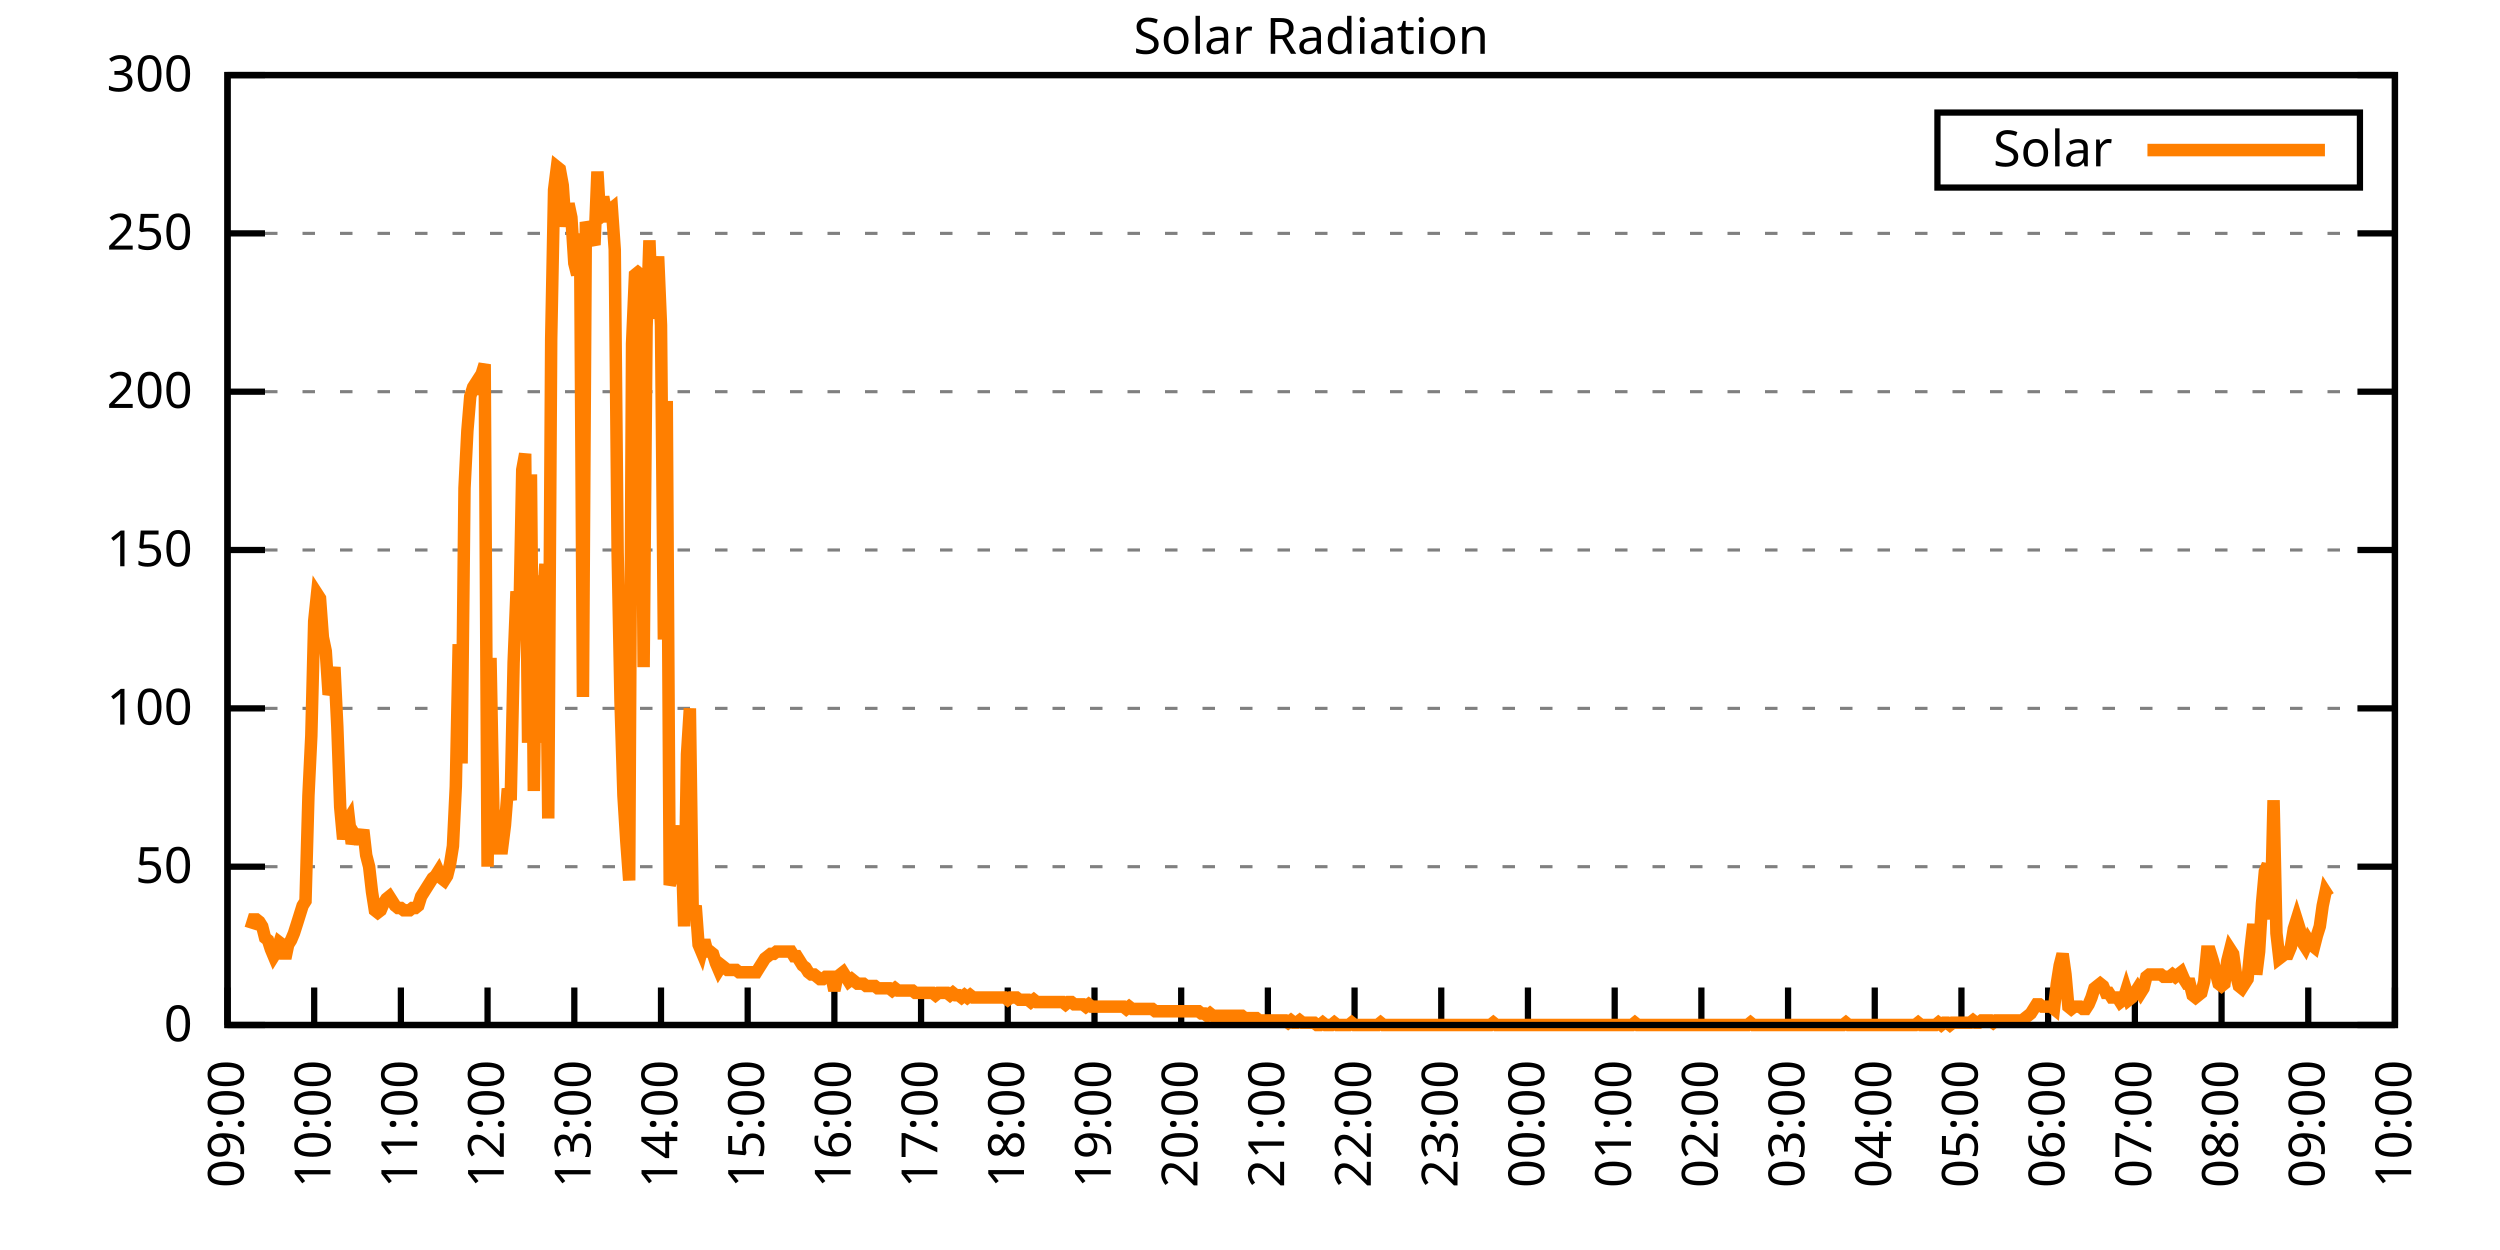
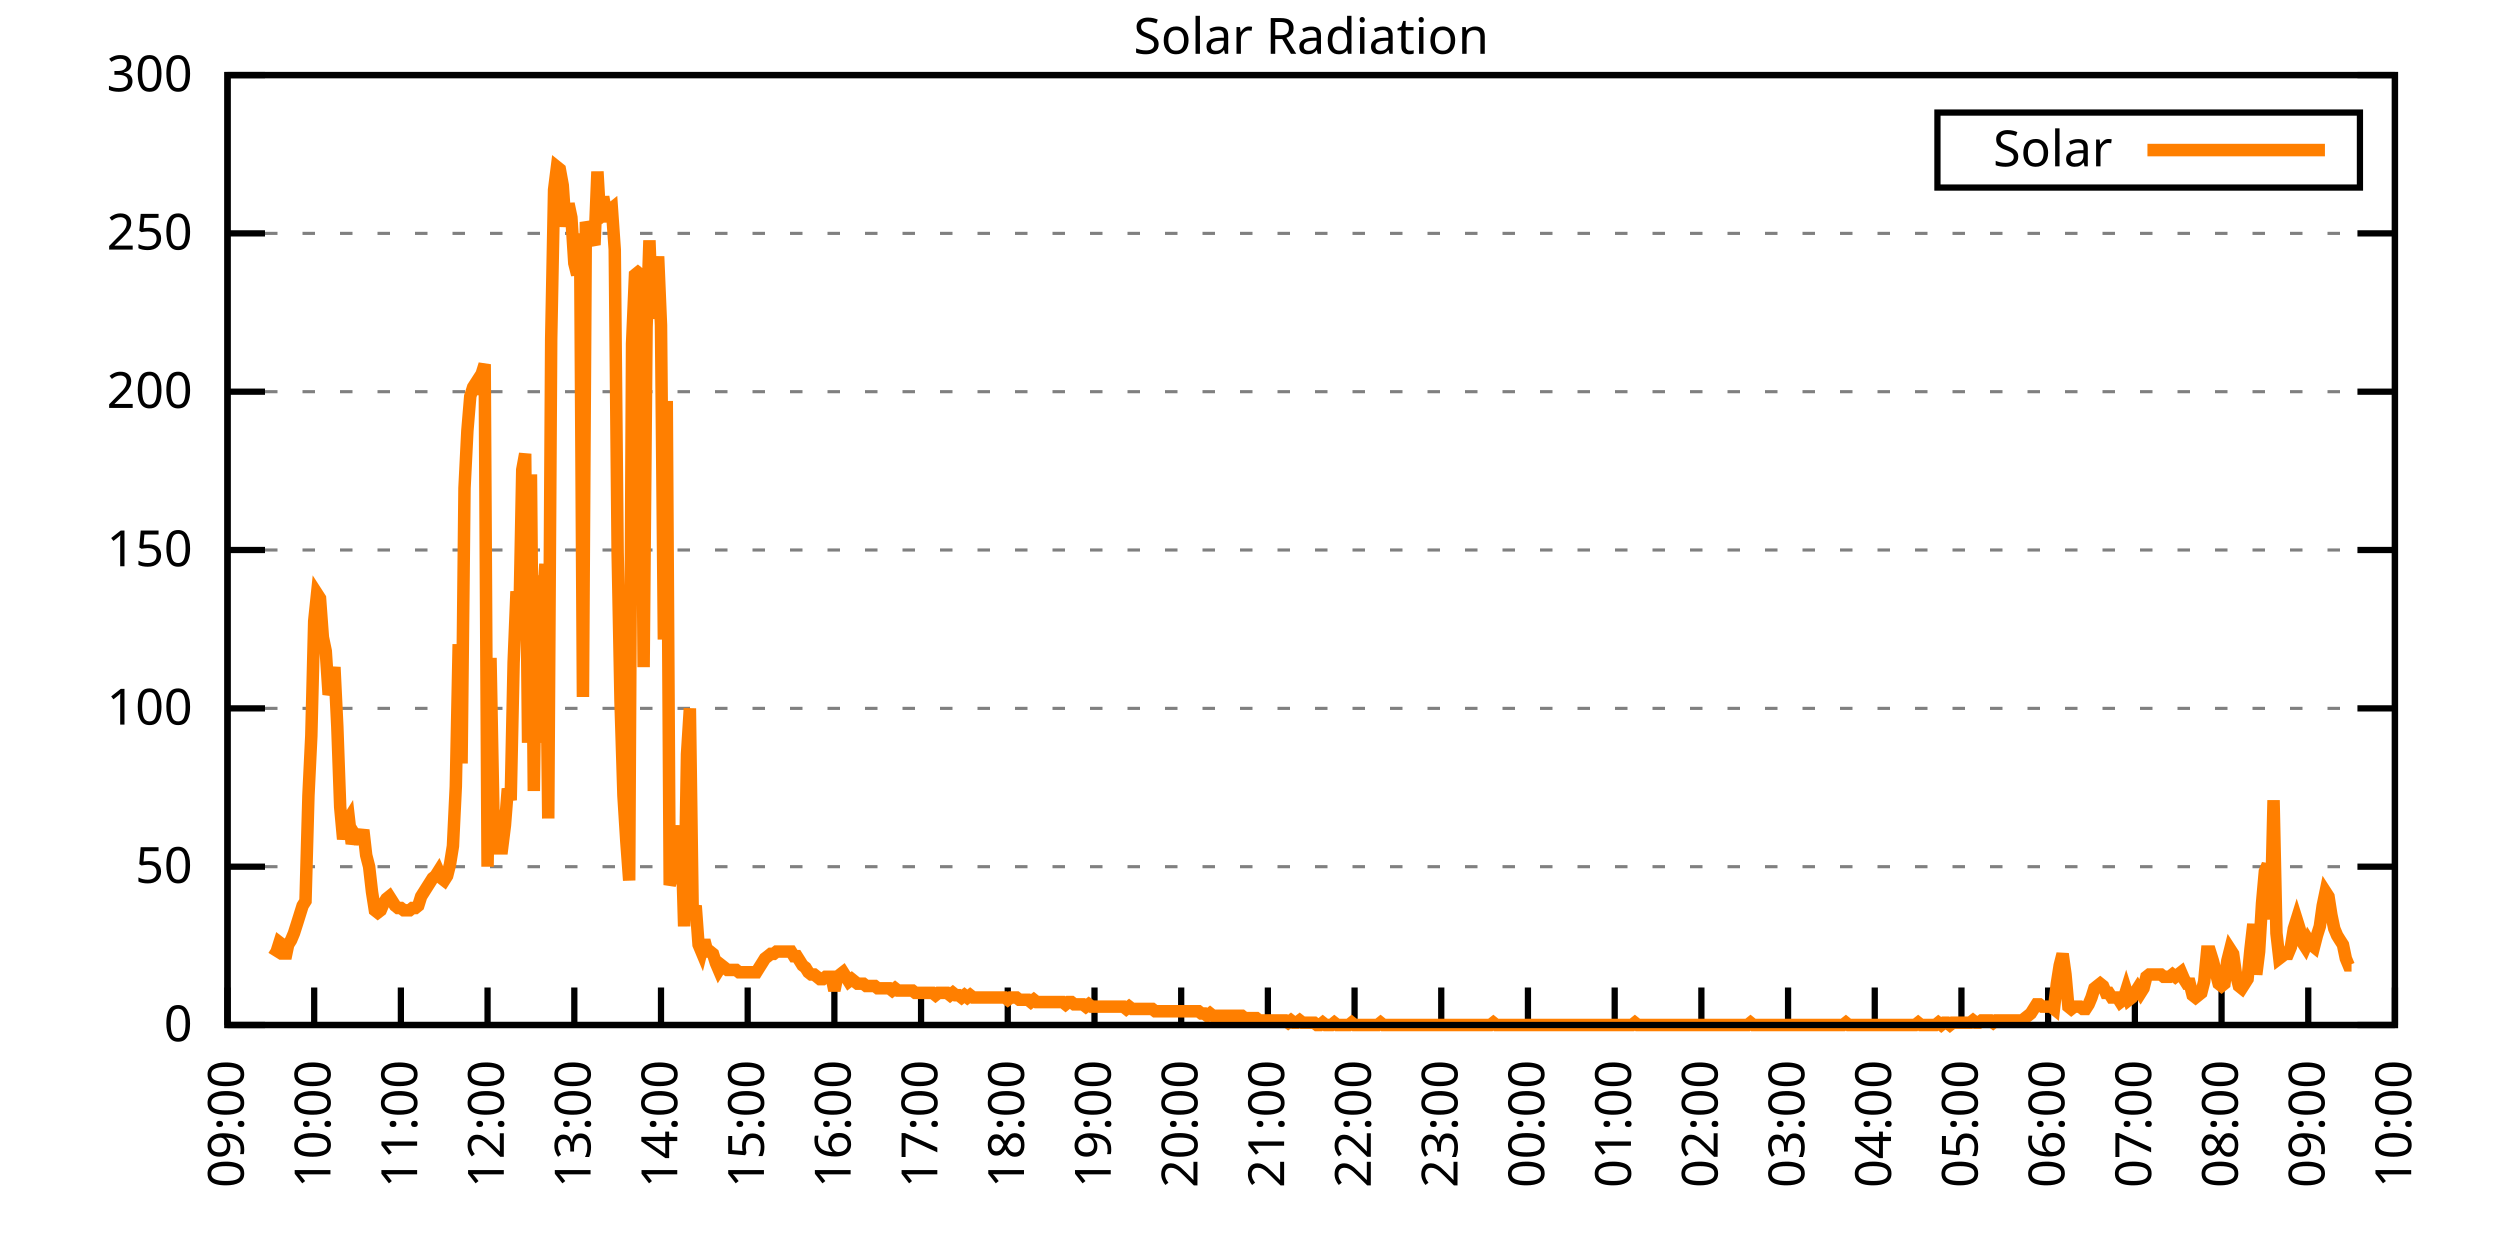
<svg xmlns="http://www.w3.org/2000/svg" xmlns:xlink="http://www.w3.org/1999/xlink" width="400" height="200" viewBox="0 0 400 200">
  <g id="gnuplot_canvas">
    <rect x="0" y="0" width="400" height="200" fill="none" />
    <defs>
      <circle id="gpDot" r="0.5" stroke-width="0.5" stroke="currentColor" />
      <path id="gpPt0" stroke-width="0.333" stroke="currentColor" d="M-1,0 h2 M0,-1 v2" />
      <path id="gpPt1" stroke-width="0.333" stroke="currentColor" d="M-1,-1 L1,1 M1,-1 L-1,1" />
      <path id="gpPt2" stroke-width="0.333" stroke="currentColor" d="M-1,0 L1,0 M0,-1 L0,1 M-1,-1 L1,1 M-1,1 L1,-1" />
      <rect id="gpPt3" stroke-width="0.333" stroke="currentColor" x="-1" y="-1" width="2" height="2" />
      <rect id="gpPt4" stroke-width="0.333" stroke="currentColor" fill="currentColor" x="-1" y="-1" width="2" height="2" />
      <circle id="gpPt5" stroke-width="0.333" stroke="currentColor" cx="0" cy="0" r="1" />
      <use xlink:href="#gpPt5" id="gpPt6" fill="currentColor" stroke="none" />
      <path id="gpPt7" stroke-width="0.333" stroke="currentColor" d="M0,-1.33 L-1.33,0.67 L1.33,0.67 z" />
      <use xlink:href="#gpPt7" id="gpPt8" fill="currentColor" stroke="none" />
      <use xlink:href="#gpPt7" id="gpPt9" stroke="currentColor" transform="rotate(180)" />
      <use xlink:href="#gpPt9" id="gpPt10" fill="currentColor" stroke="none" />
      <use xlink:href="#gpPt3" id="gpPt11" stroke="currentColor" transform="rotate(45)" />
      <use xlink:href="#gpPt11" id="gpPt12" fill="currentColor" stroke="none" />
      <path id="gpPt13" stroke-width="0.333" stroke="currentColor" d="M0,1.330 L1.265,0.411 L0.782,-1.067 L-0.782,-1.076 L-1.265,0.411 z" />
      <use xlink:href="#gpPt13" id="gpPt14" fill="currentColor" stroke="none" />
      <filter id="textbox" filterUnits="objectBoundingBox" x="0" y="0" height="1" width="1">
        <feFlood flood-color="white" flood-opacity="1" result="bgnd" />
        <feComposite in="SourceGraphic" in2="bgnd" operator="atop" />
      </filter>
      <filter id="greybox" filterUnits="objectBoundingBox" x="0" y="0" height="1" width="1">
        <feFlood flood-color="lightgrey" flood-opacity="1" result="grey" />
        <feComposite in="SourceGraphic" in2="grey" operator="atop" />
      </filter>
    </defs>
    <g fill="none" color="white" stroke="currentColor" stroke-width="1.00" stroke-linecap="butt" stroke-linejoin="miter">
</g>
    <g fill="none" color="black" stroke="currentColor" stroke-width="1.00" stroke-linecap="butt" stroke-linejoin="miter">
      <g stroke="none" shape-rendering="crispEdges">
        <polygon fill="rgb(255, 255, 255)" points="36.40,164.00 383.18,164.00 383.18,12.02 36.40,12.02 " />
      </g>
    </g>
    <g fill="none" color="black" stroke="currentColor" stroke-width="1.00" stroke-linecap="butt" stroke-linejoin="miter">
</g>
    <g fill="none" color="black" stroke="black" stroke-width="0.50" stroke-linecap="butt" stroke-linejoin="miter">
</g>
    <g fill="none" color="gray" stroke="currentColor" stroke-width="0.50" stroke-linecap="butt" stroke-linejoin="miter">
      <path stroke="gray" stroke-dasharray="2,4" class="gridline" d="M36.40,164.00 L383.19,164.00  " />
    </g>
    <g fill="none" color="gray" stroke="gray" stroke-width="1.00" stroke-linecap="butt" stroke-linejoin="miter">
</g>
    <g fill="none" color="black" stroke="currentColor" stroke-width="1.00" stroke-linecap="butt" stroke-linejoin="miter">
      <path stroke="black" d="M36.40,164.00 L42.40,164.00 M383.19,164.00 L377.19,164.00  " />
      <g transform="translate(30.80,166.60)" stroke="none" fill="black" font-family="Sans" font-size="8.00" text-anchor="end">
        <text>
          <tspan font-family="Sans"> 0</tspan>
        </text>
      </g>
    </g>
    <g fill="none" color="black" stroke="currentColor" stroke-width="1.00" stroke-linecap="butt" stroke-linejoin="miter">
</g>
    <g fill="none" color="black" stroke="black" stroke-width="0.50" stroke-linecap="butt" stroke-linejoin="miter">
</g>
    <g fill="none" color="gray" stroke="currentColor" stroke-width="0.50" stroke-linecap="butt" stroke-linejoin="miter">
      <path stroke="gray" stroke-dasharray="2,4" class="gridline" d="M36.40,138.67 L383.19,138.67  " />
    </g>
    <g fill="none" color="gray" stroke="gray" stroke-width="1.00" stroke-linecap="butt" stroke-linejoin="miter">
</g>
    <g fill="none" color="black" stroke="currentColor" stroke-width="1.00" stroke-linecap="butt" stroke-linejoin="miter">
      <path stroke="black" d="M36.40,138.67 L42.40,138.67 M383.19,138.67 L377.19,138.67  " />
      <g transform="translate(30.80,141.27)" stroke="none" fill="black" font-family="Sans" font-size="8.00" text-anchor="end">
        <text>
          <tspan font-family="Sans"> 50</tspan>
        </text>
      </g>
    </g>
    <g fill="none" color="black" stroke="currentColor" stroke-width="1.00" stroke-linecap="butt" stroke-linejoin="miter">
</g>
    <g fill="none" color="black" stroke="black" stroke-width="0.50" stroke-linecap="butt" stroke-linejoin="miter">
</g>
    <g fill="none" color="gray" stroke="currentColor" stroke-width="0.50" stroke-linecap="butt" stroke-linejoin="miter">
      <path stroke="gray" stroke-dasharray="2,4" class="gridline" d="M36.40,113.34 L383.19,113.34  " />
    </g>
    <g fill="none" color="gray" stroke="gray" stroke-width="1.00" stroke-linecap="butt" stroke-linejoin="miter">
</g>
    <g fill="none" color="black" stroke="currentColor" stroke-width="1.00" stroke-linecap="butt" stroke-linejoin="miter">
      <path stroke="black" d="M36.40,113.34 L42.40,113.34 M383.19,113.34 L377.19,113.34  " />
      <g transform="translate(30.80,115.94)" stroke="none" fill="black" font-family="Sans" font-size="8.00" text-anchor="end">
        <text>
          <tspan font-family="Sans"> 100</tspan>
        </text>
      </g>
    </g>
    <g fill="none" color="black" stroke="currentColor" stroke-width="1.00" stroke-linecap="butt" stroke-linejoin="miter">
</g>
    <g fill="none" color="black" stroke="black" stroke-width="0.50" stroke-linecap="butt" stroke-linejoin="miter">
</g>
    <g fill="none" color="gray" stroke="currentColor" stroke-width="0.50" stroke-linecap="butt" stroke-linejoin="miter">
      <path stroke="gray" stroke-dasharray="2,4" class="gridline" d="M36.40,88.00 L383.19,88.00  " />
    </g>
    <g fill="none" color="gray" stroke="gray" stroke-width="1.00" stroke-linecap="butt" stroke-linejoin="miter">
</g>
    <g fill="none" color="black" stroke="currentColor" stroke-width="1.00" stroke-linecap="butt" stroke-linejoin="miter">
      <path stroke="black" d="M36.40,88.00 L42.40,88.00 M383.19,88.00 L377.19,88.00  " />
      <g transform="translate(30.80,90.60)" stroke="none" fill="black" font-family="Sans" font-size="8.00" text-anchor="end">
        <text>
          <tspan font-family="Sans"> 150</tspan>
        </text>
      </g>
    </g>
    <g fill="none" color="black" stroke="currentColor" stroke-width="1.00" stroke-linecap="butt" stroke-linejoin="miter">
</g>
    <g fill="none" color="black" stroke="black" stroke-width="0.50" stroke-linecap="butt" stroke-linejoin="miter">
</g>
    <g fill="none" color="gray" stroke="currentColor" stroke-width="0.50" stroke-linecap="butt" stroke-linejoin="miter">
      <path stroke="gray" stroke-dasharray="2,4" class="gridline" d="M36.40,62.67 L383.19,62.67  " />
    </g>
    <g fill="none" color="gray" stroke="gray" stroke-width="1.00" stroke-linecap="butt" stroke-linejoin="miter">
</g>
    <g fill="none" color="black" stroke="currentColor" stroke-width="1.00" stroke-linecap="butt" stroke-linejoin="miter">
      <path stroke="black" d="M36.40,62.67 L42.40,62.67 M383.19,62.67 L377.19,62.67  " />
      <g transform="translate(30.80,65.27)" stroke="none" fill="black" font-family="Sans" font-size="8.00" text-anchor="end">
        <text>
          <tspan font-family="Sans"> 200</tspan>
        </text>
      </g>
    </g>
    <g fill="none" color="black" stroke="currentColor" stroke-width="1.00" stroke-linecap="butt" stroke-linejoin="miter">
</g>
    <g fill="none" color="black" stroke="black" stroke-width="0.50" stroke-linecap="butt" stroke-linejoin="miter">
</g>
    <g fill="none" color="gray" stroke="currentColor" stroke-width="0.50" stroke-linecap="butt" stroke-linejoin="miter">
      <path stroke="gray" stroke-dasharray="2,4" class="gridline" d="M36.40,37.34 L383.19,37.34  " />
    </g>
    <g fill="none" color="gray" stroke="gray" stroke-width="1.00" stroke-linecap="butt" stroke-linejoin="miter">
</g>
    <g fill="none" color="black" stroke="currentColor" stroke-width="1.00" stroke-linecap="butt" stroke-linejoin="miter">
      <path stroke="black" d="M36.40,37.34 L42.40,37.34 M383.19,37.34 L377.19,37.34  " />
      <g transform="translate(30.80,39.94)" stroke="none" fill="black" font-family="Sans" font-size="8.00" text-anchor="end">
        <text>
          <tspan font-family="Sans"> 250</tspan>
        </text>
      </g>
    </g>
    <g fill="none" color="black" stroke="currentColor" stroke-width="1.00" stroke-linecap="butt" stroke-linejoin="miter">
</g>
    <g fill="none" color="black" stroke="black" stroke-width="0.50" stroke-linecap="butt" stroke-linejoin="miter">
</g>
    <g fill="none" color="gray" stroke="currentColor" stroke-width="0.50" stroke-linecap="butt" stroke-linejoin="miter">
      <path stroke="gray" stroke-dasharray="2,4" class="gridline" d="M36.40,12.01 L383.19,12.01  " />
    </g>
    <g fill="none" color="gray" stroke="gray" stroke-width="1.00" stroke-linecap="butt" stroke-linejoin="miter">
</g>
    <g fill="none" color="black" stroke="currentColor" stroke-width="1.00" stroke-linecap="butt" stroke-linejoin="miter">
      <path stroke="black" d="M36.40,12.01 L42.40,12.01 M383.19,12.01 L377.19,12.01  " />
      <g transform="translate(30.80,14.61)" stroke="none" fill="black" font-family="Sans" font-size="8.00" text-anchor="end">
        <text>
          <tspan font-family="Sans"> 300</tspan>
        </text>
      </g>
    </g>
    <g fill="none" color="black" stroke="currentColor" stroke-width="1.00" stroke-linecap="butt" stroke-linejoin="miter">
      <path stroke="black" d="M36.40,164.00 L36.40,158.00  " />
      <g transform="translate(39.00,169.60) rotate(270.00)" stroke="none" fill="black" font-family="Sans" font-size="8.00" text-anchor="end">
        <text>
          <tspan font-family="Sans">09:00</tspan>
        </text>
      </g>
    </g>
    <g fill="none" color="black" stroke="currentColor" stroke-width="1.00" stroke-linecap="butt" stroke-linejoin="miter">
      <path stroke="black" d="M50.27,164.00 L50.27,158.00  " />
      <g transform="translate(52.87,169.60) rotate(270.00)" stroke="none" fill="black" font-family="Sans" font-size="8.00" text-anchor="end">
        <text>
          <tspan font-family="Sans">10:00</tspan>
        </text>
      </g>
    </g>
    <g fill="none" color="black" stroke="currentColor" stroke-width="1.00" stroke-linecap="butt" stroke-linejoin="miter">
      <path stroke="black" d="M64.14,164.00 L64.14,158.00  " />
      <g transform="translate(66.74,169.60) rotate(270.00)" stroke="none" fill="black" font-family="Sans" font-size="8.00" text-anchor="end">
        <text>
          <tspan font-family="Sans">11:00</tspan>
        </text>
      </g>
    </g>
    <g fill="none" color="black" stroke="currentColor" stroke-width="1.00" stroke-linecap="butt" stroke-linejoin="miter">
      <path stroke="black" d="M78.01,164.00 L78.01,158.00  " />
      <g transform="translate(80.61,169.60) rotate(270.00)" stroke="none" fill="black" font-family="Sans" font-size="8.00" text-anchor="end">
        <text>
          <tspan font-family="Sans">12:00</tspan>
        </text>
      </g>
    </g>
    <g fill="none" color="black" stroke="currentColor" stroke-width="1.00" stroke-linecap="butt" stroke-linejoin="miter">
      <path stroke="black" d="M91.89,164.00 L91.89,158.00  " />
      <g transform="translate(94.49,169.60) rotate(270.00)" stroke="none" fill="black" font-family="Sans" font-size="8.00" text-anchor="end">
        <text>
          <tspan font-family="Sans">13:00</tspan>
        </text>
      </g>
    </g>
    <g fill="none" color="black" stroke="currentColor" stroke-width="1.00" stroke-linecap="butt" stroke-linejoin="miter">
      <path stroke="black" d="M105.76,164.00 L105.76,158.00  " />
      <g transform="translate(108.36,169.60) rotate(270.00)" stroke="none" fill="black" font-family="Sans" font-size="8.00" text-anchor="end">
        <text>
          <tspan font-family="Sans">14:00</tspan>
        </text>
      </g>
    </g>
    <g fill="none" color="black" stroke="currentColor" stroke-width="1.00" stroke-linecap="butt" stroke-linejoin="miter">
      <path stroke="black" d="M119.63,164.00 L119.63,158.00  " />
      <g transform="translate(122.23,169.60) rotate(270.00)" stroke="none" fill="black" font-family="Sans" font-size="8.00" text-anchor="end">
        <text>
          <tspan font-family="Sans">15:00</tspan>
        </text>
      </g>
    </g>
    <g fill="none" color="black" stroke="currentColor" stroke-width="1.00" stroke-linecap="butt" stroke-linejoin="miter">
      <path stroke="black" d="M133.50,164.00 L133.50,158.00  " />
      <g transform="translate(136.10,169.60) rotate(270.00)" stroke="none" fill="black" font-family="Sans" font-size="8.00" text-anchor="end">
        <text>
          <tspan font-family="Sans">16:00</tspan>
        </text>
      </g>
    </g>
    <g fill="none" color="black" stroke="currentColor" stroke-width="1.00" stroke-linecap="butt" stroke-linejoin="miter">
      <path stroke="black" d="M147.37,164.00 L147.37,158.00  " />
      <g transform="translate(149.97,169.60) rotate(270.00)" stroke="none" fill="black" font-family="Sans" font-size="8.00" text-anchor="end">
        <text>
          <tspan font-family="Sans">17:00</tspan>
        </text>
      </g>
    </g>
    <g fill="none" color="black" stroke="currentColor" stroke-width="1.00" stroke-linecap="butt" stroke-linejoin="miter">
      <path stroke="black" d="M161.24,164.00 L161.24,158.00  " />
      <g transform="translate(163.84,169.60) rotate(270.00)" stroke="none" fill="black" font-family="Sans" font-size="8.00" text-anchor="end">
        <text>
          <tspan font-family="Sans">18:00</tspan>
        </text>
      </g>
    </g>
    <g fill="none" color="black" stroke="currentColor" stroke-width="1.00" stroke-linecap="butt" stroke-linejoin="miter">
      <path stroke="black" d="M175.12,164.00 L175.12,158.00  " />
      <g transform="translate(177.72,169.60) rotate(270.00)" stroke="none" fill="black" font-family="Sans" font-size="8.00" text-anchor="end">
        <text>
          <tspan font-family="Sans">19:00</tspan>
        </text>
      </g>
    </g>
    <g fill="none" color="black" stroke="currentColor" stroke-width="1.00" stroke-linecap="butt" stroke-linejoin="miter">
      <path stroke="black" d="M188.99,164.00 L188.99,158.00  " />
      <g transform="translate(191.59,169.60) rotate(270.00)" stroke="none" fill="black" font-family="Sans" font-size="8.00" text-anchor="end">
        <text>
          <tspan font-family="Sans">20:00</tspan>
        </text>
      </g>
    </g>
    <g fill="none" color="black" stroke="currentColor" stroke-width="1.00" stroke-linecap="butt" stroke-linejoin="miter">
      <path stroke="black" d="M202.86,164.00 L202.86,158.00  " />
      <g transform="translate(205.46,169.60) rotate(270.00)" stroke="none" fill="black" font-family="Sans" font-size="8.00" text-anchor="end">
        <text>
          <tspan font-family="Sans">21:00</tspan>
        </text>
      </g>
    </g>
    <g fill="none" color="black" stroke="currentColor" stroke-width="1.00" stroke-linecap="butt" stroke-linejoin="miter">
      <path stroke="black" d="M216.73,164.00 L216.73,158.00  " />
      <g transform="translate(219.33,169.60) rotate(270.00)" stroke="none" fill="black" font-family="Sans" font-size="8.00" text-anchor="end">
        <text>
          <tspan font-family="Sans">22:00</tspan>
        </text>
      </g>
    </g>
    <g fill="none" color="black" stroke="currentColor" stroke-width="1.00" stroke-linecap="butt" stroke-linejoin="miter">
      <path stroke="black" d="M230.60,164.00 L230.60,158.00  " />
      <g transform="translate(233.20,169.60) rotate(270.00)" stroke="none" fill="black" font-family="Sans" font-size="8.00" text-anchor="end">
        <text>
          <tspan font-family="Sans">23:00</tspan>
        </text>
      </g>
    </g>
    <g fill="none" color="black" stroke="currentColor" stroke-width="1.00" stroke-linecap="butt" stroke-linejoin="miter">
      <path stroke="black" d="M244.47,164.00 L244.47,158.00  " />
      <g transform="translate(247.07,169.60) rotate(270.00)" stroke="none" fill="black" font-family="Sans" font-size="8.00" text-anchor="end">
        <text>
          <tspan font-family="Sans">00:00</tspan>
        </text>
      </g>
    </g>
    <g fill="none" color="black" stroke="currentColor" stroke-width="1.00" stroke-linecap="butt" stroke-linejoin="miter">
      <path stroke="black" d="M258.35,164.00 L258.35,158.00  " />
      <g transform="translate(260.95,169.60) rotate(270.00)" stroke="none" fill="black" font-family="Sans" font-size="8.00" text-anchor="end">
        <text>
          <tspan font-family="Sans">01:00</tspan>
        </text>
      </g>
    </g>
    <g fill="none" color="black" stroke="currentColor" stroke-width="1.00" stroke-linecap="butt" stroke-linejoin="miter">
      <path stroke="black" d="M272.22,164.00 L272.22,158.00  " />
      <g transform="translate(274.82,169.60) rotate(270.00)" stroke="none" fill="black" font-family="Sans" font-size="8.00" text-anchor="end">
        <text>
          <tspan font-family="Sans">02:00</tspan>
        </text>
      </g>
    </g>
    <g fill="none" color="black" stroke="currentColor" stroke-width="1.00" stroke-linecap="butt" stroke-linejoin="miter">
      <path stroke="black" d="M286.09,164.00 L286.09,158.00  " />
      <g transform="translate(288.69,169.60) rotate(270.00)" stroke="none" fill="black" font-family="Sans" font-size="8.00" text-anchor="end">
        <text>
          <tspan font-family="Sans">03:00</tspan>
        </text>
      </g>
    </g>
    <g fill="none" color="black" stroke="currentColor" stroke-width="1.00" stroke-linecap="butt" stroke-linejoin="miter">
      <path stroke="black" d="M299.96,164.00 L299.96,158.00  " />
      <g transform="translate(302.56,169.60) rotate(270.00)" stroke="none" fill="black" font-family="Sans" font-size="8.00" text-anchor="end">
        <text>
          <tspan font-family="Sans">04:00</tspan>
        </text>
      </g>
    </g>
    <g fill="none" color="black" stroke="currentColor" stroke-width="1.00" stroke-linecap="butt" stroke-linejoin="miter">
      <path stroke="black" d="M313.83,164.00 L313.83,158.00  " />
      <g transform="translate(316.43,169.60) rotate(270.00)" stroke="none" fill="black" font-family="Sans" font-size="8.00" text-anchor="end">
        <text>
          <tspan font-family="Sans">05:00</tspan>
        </text>
      </g>
    </g>
    <g fill="none" color="black" stroke="currentColor" stroke-width="1.00" stroke-linecap="butt" stroke-linejoin="miter">
      <path stroke="black" d="M327.70,164.00 L327.70,158.00  " />
      <g transform="translate(330.30,169.60) rotate(270.00)" stroke="none" fill="black" font-family="Sans" font-size="8.00" text-anchor="end">
        <text>
          <tspan font-family="Sans">06:00</tspan>
        </text>
      </g>
    </g>
    <g fill="none" color="black" stroke="currentColor" stroke-width="1.00" stroke-linecap="butt" stroke-linejoin="miter">
      <path stroke="black" d="M341.58,164.00 L341.58,158.00  " />
      <g transform="translate(344.18,169.60) rotate(270.00)" stroke="none" fill="black" font-family="Sans" font-size="8.00" text-anchor="end">
        <text>
          <tspan font-family="Sans">07:00</tspan>
        </text>
      </g>
    </g>
    <g fill="none" color="black" stroke="currentColor" stroke-width="1.00" stroke-linecap="butt" stroke-linejoin="miter">
      <path stroke="black" d="M355.45,164.00 L355.45,158.00  " />
      <g transform="translate(358.05,169.60) rotate(270.00)" stroke="none" fill="black" font-family="Sans" font-size="8.00" text-anchor="end">
        <text>
          <tspan font-family="Sans">08:00</tspan>
        </text>
      </g>
    </g>
    <g fill="none" color="black" stroke="currentColor" stroke-width="1.00" stroke-linecap="butt" stroke-linejoin="miter">
      <path stroke="black" d="M369.32,164.00 L369.32,158.00  " />
      <g transform="translate(371.92,169.60) rotate(270.00)" stroke="none" fill="black" font-family="Sans" font-size="8.00" text-anchor="end">
        <text>
          <tspan font-family="Sans">09:00</tspan>
        </text>
      </g>
    </g>
    <g fill="none" color="black" stroke="currentColor" stroke-width="1.00" stroke-linecap="butt" stroke-linejoin="miter">
      <path stroke="black" d="M383.19,164.00 L383.19,158.00  " />
      <g transform="translate(385.79,169.60) rotate(270.00)" stroke="none" fill="black" font-family="Sans" font-size="8.00" text-anchor="end">
        <text>
          <tspan font-family="Sans">10:00</tspan>
        </text>
      </g>
    </g>
    <g fill="none" color="black" stroke="currentColor" stroke-width="1.00" stroke-linecap="butt" stroke-linejoin="miter">
</g>
    <g fill="none" color="black" stroke="currentColor" stroke-width="1.00" stroke-linecap="butt" stroke-linejoin="miter">
      <path stroke="black" d="M36.40,12.01 L36.40,164.00 L383.19,164.00 L383.19,12.01 L36.40,12.01 Z  " />
    </g>
    <g fill="none" color="black" stroke="currentColor" stroke-width="1.00" stroke-linecap="butt" stroke-linejoin="miter">
</g>
    <g fill="none" color="black" stroke="currentColor" stroke-width="1.00" stroke-linecap="butt" stroke-linejoin="miter">
      <path stroke="black" d="M309.99,30.01 L309.99,18.01 L377.59,18.01 L377.59,30.01 L309.99,30.01 Z  " />
    </g>
    <g id="Solar_Radiation_plot_1">
      <g fill="none" color="white" stroke="black" stroke-width="2.00" stroke-linecap="butt" stroke-linejoin="miter">
</g>
      <g fill="none" color="black" stroke="currentColor" stroke-width="2.00" stroke-linecap="butt" stroke-linejoin="miter">
        <g transform="translate(337.99,26.61)" stroke="none" fill="black" font-family="Sans" font-size="8.00" text-anchor="end">
          <text>
            <tspan font-family="Sans">Solar</tspan>
          </text>
        </g>
      </g>
      <g fill="none" color="black" stroke="currentColor" stroke-width="2.00" stroke-linecap="butt" stroke-linejoin="miter">
-         <path stroke="rgb(255, 127,   0)" d="M343.59,24.01 L371.99,24.01 M40.10,148.58 L40.56,147.11 L41.02,147.11 L41.49,147.48 L41.95,148.22 L42.41,150.05   L42.87,150.42 L43.34,151.89 L43.80,152.99 L44.26,152.25 L44.72,150.79 L45.19,151.15 L45.65,153.35 L46.11,151.15   L46.57,150.42 L47.03,149.32 L47.50,147.85 L47.96,146.38 L48.42,144.91 L48.88,144.18 L49.35,127.29 L49.81,117.75   L50.27,99.39 L50.73,94.99 L51.20,95.72 L51.66,101.96 L52.12,104.17 L52.58,111.14 L53.05,109.67 L53.51,106.74   L53.97,116.28 L54.43,129.13 L54.90,134.27 L55.36,131.70 L55.82,130.96 L56.28,135.00 L56.75,133.53 L57.21,134.27   L57.67,134.27 L58.13,132.80 L58.59,136.84 L59.06,138.67 L59.52,142.71 L59.98,145.65 L60.44,146.01 L60.91,145.65   L61.37,144.55 L61.83,143.81 L62.29,143.44 L62.76,144.18 L63.22,144.91 L63.68,145.28 L64.14,145.28 L64.61,145.65   L65.07,145.65 L65.53,145.65 L65.99,145.28 L66.46,145.28 L66.92,144.91 L67.38,143.44 L67.84,142.71 L68.30,141.98   L68.77,141.24 L69.23,140.51 L69.69,140.14 L70.15,139.41 L70.62,140.51 L71.08,140.87 L71.54,140.14 L72.00,138.30   L72.47,135.37 L72.93,125.82 L73.39,103.07 L73.85,122.15 L74.32,78.10 L74.78,68.93 L75.24,63.42 L75.70,61.95   L76.17,61.22 L76.63,63.05 L77.09,59.75 L77.55,58.28 L78.01,138.67 L78.48,105.27 L78.94,129.49 L79.40,133.17   L79.86,135.74 L80.33,135.74 L80.79,132.06 L81.25,126.19 L81.71,128.03 L82.18,106.00 L82.64,94.62 L83.10,99.03   L83.56,75.17 L84.03,72.60 L84.49,118.85 L84.95,75.90 L85.41,126.56 L85.88,92.05 L86.34,118.85 L86.80,97.93   L87.26,90.22 L87.72,130.96 L88.19,54.24 L88.65,30.38 L89.11,26.71 L89.57,27.08 L90.04,29.65 L90.50,36.26   L90.96,32.59 L91.42,34.79 L91.89,42.13 L92.35,43.97 L92.81,37.36 L93.27,111.51 L93.74,35.52 L94.20,36.99   L94.66,38.09 L95.12,39.19 L95.59,27.45 L96.05,35.52 L96.51,31.49 L96.97,34.06 L97.44,33.69 L97.90,33.32   L98.36,39.93 L98.82,88.38 L99.28,112.24 L99.75,127.29 L100.21,134.63 L100.67,140.87 L101.13,54.98 L101.60,43.97   L102.06,43.60 L102.52,43.97 L102.98,106.74 L103.45,52.41 L103.91,38.46 L104.37,50.94 L104.83,48.00 L105.30,41.03   L105.76,52.04 L106.22,102.33 L106.68,64.16 L107.15,141.61 L107.61,140.14 L108.07,132.43 L108.53,141.24 L108.99,132.06   L109.46,148.22 L109.92,120.69 L110.38,113.34 L110.84,146.38 L111.31,144.91 L111.77,151.15 L112.23,152.25 L112.69,150.42   L113.16,152.25 L113.62,152.25 L114.08,152.62 L114.54,154.09 L115.01,155.19 L115.47,154.46 L115.93,154.82 L116.39,155.19   L116.86,155.19 L117.32,155.19 L117.78,155.19 L118.24,155.56 L118.70,155.56 L119.17,155.56 L119.63,155.56 L120.09,155.56   L120.55,155.56 L121.02,155.56 L121.48,154.82 L121.94,154.09 L122.40,153.35 L122.87,152.99 L123.33,152.62 L123.79,152.62   L124.25,152.25 L124.72,152.25 L125.18,152.25 L125.64,152.25 L126.10,152.25 L126.57,152.25 L127.03,152.99 L127.49,152.99   L127.95,153.72 L128.41,154.46 L128.88,154.82 L129.34,155.56 L129.80,155.92 L130.26,155.92 L130.73,156.29 L131.19,156.66   L131.65,156.66 L132.11,156.29 L132.58,156.29 L133.04,156.29 L133.50,158.49 L133.96,156.29 L134.43,155.92 L134.89,155.56   L135.35,156.29 L135.81,157.03 L136.28,156.66 L136.74,157.03 L137.20,157.39 L137.66,157.39 L138.13,157.39 L138.59,157.76   L139.05,157.76 L139.51,157.76 L139.97,157.76 L140.44,158.13 L140.90,158.13 L141.36,158.13 L141.82,158.13 L142.29,158.13   L142.75,158.49 L143.21,158.13 L143.67,158.49 L144.14,158.49 L144.60,158.49 L145.06,158.49 L145.52,158.49 L145.99,158.49   L146.45,158.86 L146.91,158.86 L147.37,158.86 L147.84,158.86 L148.30,158.86 L148.76,158.86 L149.22,158.86 L149.68,159.23   L150.15,158.86 L150.61,158.86 L151.07,158.86 L151.53,158.86 L152.00,159.23 L152.46,158.86 L152.92,159.23 L153.38,159.23   L153.85,159.60 L154.31,159.23 L154.77,159.60 L155.23,159.23 L155.70,159.60 L156.16,159.60 L156.62,159.60 L157.08,159.60   L157.55,159.60 L158.01,159.60 L158.47,159.60 L158.93,159.60 L159.39,159.60 L159.86,159.60 L160.32,159.60 L160.78,159.60   L161.24,159.96 L161.71,159.60 L162.17,159.60 L162.63,159.60 L163.09,159.96 L163.56,159.96 L164.02,159.96 L164.48,159.96   L164.94,160.33 L165.41,159.96 L165.87,160.33 L166.33,160.33 L166.79,160.33 L167.26,160.33 L167.72,160.33 L168.18,160.33   L168.64,160.33 L169.10,160.33 L169.57,160.33 L170.03,160.33 L170.49,160.70 L170.95,160.33 L171.42,160.33 L171.88,160.70   L172.34,160.70 L172.80,160.70 L173.27,160.70 L173.73,161.06 L174.19,160.70 L174.65,161.06 L175.12,161.06 L175.58,161.06   L176.04,161.06 L176.50,161.06 L176.97,161.06 L177.43,161.06 L177.89,161.06 L178.35,161.06 L178.82,161.06 L179.28,161.06   L179.74,161.06 L180.20,161.43 L180.66,161.06 L181.13,161.43 L181.59,161.43 L182.05,161.43 L182.51,161.43 L182.98,161.43   L183.44,161.43 L183.90,161.43 L184.36,161.43 L184.83,161.80 L185.29,161.80 L185.75,161.80 L186.21,161.80 L186.68,161.80   L187.14,161.80 L187.60,161.80 L188.06,161.80 L188.53,161.80 L188.99,161.80 L189.45,161.80 L189.91,161.80 L190.37,161.80   L190.84,161.80 L191.30,161.80 L191.76,161.80 L192.22,162.16 L192.69,162.16 L193.15,162.53 L193.61,162.16 L194.07,162.53   L194.54,162.53 L195.00,162.53 L195.46,162.53 L195.92,162.53 L196.39,162.53 L196.85,162.53 L197.31,162.53 L197.77,162.53   L198.24,162.53 L198.70,162.53 L199.16,162.90 L199.62,162.90 L200.08,162.90 L200.55,162.90 L201.01,162.90 L201.47,163.27   L201.93,163.27 L202.40,163.27 L202.86,163.27 L203.32,163.27 L203.78,163.27 L204.25,163.27 L204.71,163.27 L205.17,163.27   L205.63,163.27 L206.10,163.63 L206.56,163.27 L207.02,163.63 L207.48,163.63 L207.95,163.27 L208.41,163.63 L208.87,163.63   L209.33,163.63 L209.80,163.63 L210.26,163.63 L210.72,164.00 L211.18,164.00 L211.64,163.63 L212.11,164.00 L212.57,164.00   L213.03,164.00 L213.49,163.63 L213.96,164.00 L214.42,164.00 L214.88,164.00 L215.34,164.00 L215.81,164.00 L216.27,163.63   L216.73,164.00 L217.19,164.00 L217.66,164.00 L218.12,164.00 L218.58,164.00 L219.04,164.00 L219.51,164.00 L219.97,164.00   L220.43,164.00 L220.89,163.63 L221.35,164.00 L221.82,164.00 L222.28,164.00 L222.74,164.00 L223.20,164.00 L223.67,164.00   L224.13,164.00 L224.59,164.00 L225.05,164.00 L225.52,164.00 L225.98,164.00 L226.44,164.00 L226.90,164.00 L227.37,164.00   L227.83,164.00 L228.29,164.00 L228.75,164.00 L229.22,164.00 L229.68,164.00 L230.14,164.00 L230.60,164.00 L231.06,164.00   L231.53,164.00 L231.99,164.00 L232.45,164.00 L232.91,164.00 L233.38,164.00 L233.84,164.00 L234.30,164.00 L234.76,164.00   L235.23,164.00 L235.69,164.00 L236.15,164.00 L236.61,164.00 L237.08,164.00 L237.54,164.00 L238.00,164.00 L238.46,164.00   L238.93,163.63 L239.39,164.00 L239.85,164.00 L240.31,164.00 L240.77,164.00 L241.24,164.00 L241.70,164.00 L242.16,164.00   L242.62,164.00 L243.09,164.00 L243.55,164.00 L244.01,164.00 L244.47,164.00 L244.94,164.00 L245.40,164.00 L245.86,164.00   L246.32,164.00 L246.79,164.00 L247.25,164.00 L247.71,164.00 L248.17,164.00 L248.64,164.00 L249.10,164.00 L249.56,164.00   L250.02,164.00 L250.49,164.00 L250.95,164.00 L251.41,164.00 L251.87,164.00 L252.33,164.00 L252.80,164.00 L253.26,164.00   L253.72,164.00 L254.18,164.00 L254.65,164.00 L255.11,164.00 L255.57,164.00 L256.03,164.00 L256.50,164.00 L256.96,164.00   L257.42,164.00 L257.88,164.00 L258.35,164.00 L258.81,164.00 L259.27,164.00 L259.73,164.00 L260.20,164.00 L260.66,164.00   L261.12,164.00 L261.58,163.63 L262.04,164.00 L262.51,164.00 L262.97,164.00 L263.43,164.00 L263.89,164.00 L264.36,164.00   L264.82,164.00 L265.28,164.00 L265.74,164.00 L266.21,164.00 L266.67,164.00 L267.13,164.00 L267.59,164.00 L268.06,164.00   L268.52,164.00 L268.98,164.00 L269.44,164.00 L269.91,164.00 L270.37,164.00 L270.83,164.00 L271.29,164.00 L271.75,164.00   L272.22,164.00 L272.68,164.00 L273.14,164.00 L273.60,164.00 L274.07,164.00 L274.53,164.00 L274.99,164.00 L275.45,164.00   L275.92,164.00 L276.38,164.00 L276.84,164.00 L277.30,164.00 L277.77,164.00 L278.23,164.00 L278.69,164.00 L279.15,164.00   L279.62,164.00 L280.08,163.63 L280.54,164.00 L281.00,164.00 L281.46,164.00 L281.93,164.00 L282.39,164.00 L282.85,164.00   L283.31,164.00 L283.78,164.00 L284.24,164.00 L284.70,164.00 L285.16,164.00 L285.63,164.00 L286.09,164.00 L286.55,164.00   L287.01,164.00 L287.48,164.00 L287.94,164.00 L288.40,164.00 L288.86,164.00 L289.33,164.00 L289.79,164.00 L290.25,164.00   L290.71,164.00 L291.18,164.00 L291.64,164.00 L292.10,164.00 L292.56,164.00 L293.02,164.00 L293.49,164.00 L293.95,164.00   L294.41,164.00 L294.87,164.00 L295.34,163.63 L295.80,164.00 L296.26,164.00 L296.72,164.00 L297.19,164.00 L297.65,164.00   L298.11,164.00 L298.57,164.00 L299.04,164.00 L299.50,164.00 L299.96,164.00 L300.42,164.00 L300.89,164.00 L301.35,164.00   L301.81,164.00 L302.27,164.00 L302.73,164.00 L303.20,164.00 L303.66,164.00 L304.12,164.00 L304.58,164.00 L305.05,164.00   L305.51,164.00 L305.97,164.00 L306.43,164.00 L306.90,163.63 L307.36,164.00 L307.82,164.00 L308.28,164.00 L308.75,164.00   L309.21,164.00 L309.67,164.00 L310.13,163.63 L310.60,164.00 L311.06,163.63 L311.52,163.63 L311.98,164.00 L312.44,163.63   L312.91,163.63 L313.37,163.63 L313.83,163.63 L314.29,163.63 L314.76,163.63 L315.22,163.63 L315.68,163.27 L316.14,163.63   L316.61,163.63 L317.07,163.27 L317.53,163.27 L317.99,163.27 L318.46,163.27 L318.92,163.63 L319.38,163.27 L319.84,163.27   L320.31,163.27 L320.77,163.27 L321.23,163.27 L321.69,163.27 L322.15,163.27 L322.62,163.27 L323.08,163.27 L323.54,163.27   L324.00,162.90 L324.47,162.53 L324.93,162.16 L325.39,161.43 L325.85,160.70 L326.32,160.70 L326.78,161.06 L327.24,161.06   L327.70,161.06 L328.17,161.06 L328.63,161.43 L329.09,157.39 L329.55,154.46 L330.02,152.62 L330.48,155.92 L330.94,161.06   L331.40,161.43 L331.87,161.06 L332.33,161.06 L332.79,161.06 L333.25,161.43 L333.71,161.43 L334.18,160.70 L334.64,159.60   L335.10,158.13 L335.56,157.76 L336.03,157.39 L336.49,157.76 L336.95,158.86 L337.41,158.86 L337.88,159.60 L338.34,159.60   L338.80,159.60 L339.26,160.33 L339.73,159.96 L340.19,158.49 L340.65,159.96 L341.11,159.60 L341.58,158.86 L342.04,158.13   L342.50,158.86 L342.96,158.13 L343.42,156.29 L343.89,155.92 L344.35,155.92 L344.81,155.92 L345.27,155.92 L345.74,155.92   L346.20,156.29 L346.66,156.29 L347.12,156.29 L347.59,155.92 L348.05,156.29 L348.51,155.92 L348.97,155.56 L349.44,156.66   L349.90,157.39 L350.36,157.39 L350.82,159.23 L351.29,159.60 L351.75,159.23 L352.21,158.86 L352.67,157.03 L353.13,152.25   L353.60,152.25 L354.06,153.72 L354.52,155.56 L354.98,157.39 L355.45,157.76 L355.91,157.39 L356.37,153.72 L356.83,151.89   L357.30,152.62 L357.76,155.92 L358.22,157.76 L358.68,158.13 L359.15,157.39 L359.61,156.66 L360.07,151.89 L360.53,147.85   L361.00,155.92 L361.46,152.25 L361.92,144.55 L362.38,139.41 L362.84,138.30 L363.31,147.11 L363.77,128.03 L364.23,149.32   L364.69,153.35 L365.16,152.99 L365.62,152.62 L366.08,152.62 L366.54,151.52 L367.01,148.58 L367.47,147.11 L367.93,148.58   L368.39,150.79 L368.86,151.52 L369.32,150.42 L369.78,151.15 L370.24,151.52 L370.71,149.68 L371.17,148.22 L371.63,144.91   L372.09,142.71 L372.56,143.44  " />
+         <path stroke="rgb(255, 127,   0)" d="M343.59,24.01 L371.99,24.01 M43.80,152.99 L44.26,152.25 L44.72,150.79 L45.19,151.15 L45.65,153.35 L46.11,151.15   L46.57,150.42 L47.03,149.32 L47.50,147.85 L47.96,146.38 L48.42,144.91 L48.88,144.18 L49.35,127.29 L49.81,117.75   L50.27,99.39 L50.73,94.99 L51.20,95.72 L51.66,101.96 L52.12,104.17 L52.58,111.14 L53.05,109.67 L53.51,106.74   L53.97,116.28 L54.43,129.13 L54.90,134.27 L55.36,131.70 L55.82,130.96 L56.28,135.00 L56.75,133.53 L57.21,134.27   L57.67,134.27 L58.13,132.80 L58.59,136.84 L59.06,138.67 L59.52,142.71 L59.98,145.65 L60.44,146.01 L60.91,145.65   L61.37,144.55 L61.83,143.81 L62.29,143.44 L62.76,144.18 L63.22,144.91 L63.68,145.28 L64.14,145.28 L64.61,145.65   L65.07,145.65 L65.53,145.65 L65.99,145.28 L66.46,145.28 L66.92,144.91 L67.38,143.44 L67.84,142.71 L68.30,141.98   L68.77,141.24 L69.23,140.51 L69.69,140.14 L70.15,139.41 L70.62,140.51 L71.08,140.87 L71.54,140.14 L72.00,138.30   L72.47,135.37 L72.93,125.82 L73.39,103.07 L73.85,122.15 L74.32,78.10 L74.78,68.93 L75.24,63.42 L75.70,61.95   L76.17,61.22 L76.63,63.05 L77.09,59.75 L77.55,58.28 L78.01,138.67 L78.48,105.27 L78.94,129.49 L79.40,133.17   L79.86,135.74 L80.33,135.74 L80.79,132.06 L81.25,126.19 L81.71,128.03 L82.18,106.00 L82.64,94.62 L83.10,99.03   L83.56,75.17 L84.03,72.60 L84.49,118.85 L84.95,75.90 L85.41,126.56 L85.88,92.05 L86.34,118.85 L86.80,97.93   L87.26,90.22 L87.72,130.96 L88.19,54.24 L88.65,30.38 L89.11,26.71 L89.57,27.08 L90.04,29.65 L90.50,36.26   L90.96,32.59 L91.42,34.79 L91.89,42.13 L92.35,43.97 L92.81,37.36 L93.27,111.51 L93.74,35.52 L94.20,36.99   L94.66,38.09 L95.12,39.19 L95.59,27.45 L96.05,35.52 L96.51,31.49 L96.97,34.06 L97.44,33.69 L97.90,33.32   L98.36,39.93 L98.82,88.38 L99.28,112.24 L99.75,127.29 L100.21,134.63 L100.67,140.87 L101.13,54.98 L101.60,43.97   L102.06,43.60 L102.52,43.97 L102.98,106.74 L103.45,52.41 L103.91,38.46 L104.37,50.94 L104.83,48.00 L105.30,41.03   L105.76,52.04 L106.22,102.33 L106.68,64.16 L107.15,141.61 L107.61,140.14 L108.07,132.43 L108.53,141.24 L108.99,132.06   L109.46,148.22 L109.92,120.69 L110.38,113.34 L110.84,146.38 L111.31,144.91 L111.77,151.15 L112.23,152.25 L112.69,150.42   L113.16,152.25 L113.62,152.25 L114.08,152.62 L114.54,154.09 L115.01,155.19 L115.47,154.46 L115.93,154.82 L116.39,155.19   L116.86,155.19 L117.32,155.19 L117.78,155.19 L118.24,155.56 L118.70,155.56 L119.17,155.56 L119.63,155.56 L120.09,155.56   L120.55,155.56 L121.02,155.56 L121.48,154.82 L121.94,154.09 L122.40,153.35 L122.87,152.99 L123.33,152.62 L123.79,152.62   L124.25,152.25 L124.72,152.25 L125.18,152.25 L125.64,152.25 L126.10,152.25 L126.57,152.25 L127.03,152.99 L127.49,152.99   L127.95,153.72 L128.41,154.46 L128.88,154.82 L129.34,155.56 L129.80,155.92 L130.26,155.92 L130.73,156.29 L131.19,156.66   L131.65,156.66 L132.11,156.29 L132.58,156.29 L133.04,156.29 L133.50,158.49 L133.96,156.29 L134.43,155.92 L134.89,155.56   L135.35,156.29 L135.81,157.03 L136.28,156.66 L136.74,157.03 L137.20,157.39 L137.66,157.39 L138.13,157.39 L138.59,157.76   L139.05,157.76 L139.51,157.76 L139.97,157.76 L140.44,158.13 L140.90,158.13 L141.36,158.13 L141.82,158.13 L142.29,158.13   L142.75,158.49 L143.21,158.13 L143.67,158.49 L144.14,158.49 L144.60,158.49 L145.06,158.49 L145.52,158.49 L145.99,158.49   L146.45,158.86 L146.91,158.86 L147.37,158.86 L147.84,158.86 L148.30,158.86 L148.76,158.86 L149.22,158.86 L149.68,159.23   L150.15,158.86 L150.61,158.86 L151.07,158.86 L151.53,158.86 L152.00,159.23 L152.46,158.86 L152.92,159.23 L153.38,159.23   L153.85,159.60 L154.31,159.23 L154.77,159.60 L155.23,159.23 L155.70,159.60 L156.16,159.60 L156.62,159.60 L157.08,159.60   L157.55,159.60 L158.01,159.60 L158.47,159.60 L158.93,159.60 L159.39,159.60 L159.86,159.60 L160.32,159.60 L160.78,159.60   L161.24,159.96 L161.71,159.60 L162.17,159.60 L162.63,159.60 L163.09,159.96 L163.56,159.96 L164.02,159.96 L164.48,159.96   L164.94,160.33 L165.41,159.96 L165.87,160.33 L166.33,160.33 L166.79,160.33 L167.26,160.33 L167.72,160.33 L168.18,160.33   L168.64,160.33 L169.10,160.33 L169.57,160.33 L170.03,160.33 L170.49,160.70 L170.95,160.33 L171.42,160.33 L171.88,160.70   L172.34,160.70 L172.80,160.70 L173.27,160.70 L173.73,161.06 L174.19,160.70 L174.65,161.06 L175.12,161.06 L175.58,161.06   L176.04,161.06 L176.50,161.06 L176.97,161.06 L177.43,161.06 L177.89,161.06 L178.35,161.06 L178.82,161.06 L179.28,161.06   L179.74,161.06 L180.20,161.43 L180.66,161.06 L181.13,161.43 L181.59,161.43 L182.05,161.43 L182.51,161.43 L182.98,161.43   L183.44,161.43 L183.90,161.43 L184.36,161.43 L184.83,161.80 L185.29,161.80 L185.75,161.80 L186.21,161.80 L186.68,161.80   L187.14,161.80 L187.60,161.80 L188.06,161.80 L188.53,161.80 L188.99,161.80 L189.45,161.80 L189.91,161.80 L190.37,161.80   L190.84,161.80 L191.30,161.80 L191.76,161.80 L192.22,162.16 L192.69,162.16 L193.15,162.53 L193.61,162.16 L194.07,162.53   L194.54,162.53 L195.00,162.53 L195.46,162.53 L195.92,162.53 L196.39,162.53 L196.85,162.53 L197.31,162.53 L197.77,162.53   L198.24,162.53 L198.70,162.53 L199.16,162.90 L199.62,162.90 L200.08,162.90 L200.55,162.90 L201.01,162.90 L201.47,163.27   L201.93,163.27 L202.40,163.27 L202.86,163.27 L203.32,163.27 L203.78,163.27 L204.25,163.27 L204.71,163.27 L205.17,163.27   L205.63,163.27 L206.10,163.63 L206.56,163.27 L207.02,163.63 L207.48,163.63 L207.95,163.27 L208.41,163.63 L208.87,163.63   L209.33,163.63 L209.80,163.63 L210.26,163.63 L210.72,164.00 L211.18,164.00 L211.64,163.63 L212.11,164.00 L212.57,164.00   L213.03,164.00 L213.49,163.63 L213.96,164.00 L214.42,164.00 L214.88,164.00 L215.34,164.00 L215.81,164.00 L216.27,163.63   L216.73,164.00 L217.19,164.00 L217.66,164.00 L218.12,164.00 L218.58,164.00 L219.04,164.00 L219.51,164.00 L219.97,164.00   L220.43,164.00 L220.89,163.63 L221.35,164.00 L221.82,164.00 L222.28,164.00 L222.74,164.00 L223.20,164.00 L223.67,164.00   L224.13,164.00 L224.59,164.00 L225.05,164.00 L225.52,164.00 L225.98,164.00 L226.44,164.00 L226.90,164.00 L227.37,164.00   L227.83,164.00 L228.29,164.00 L228.75,164.00 L229.22,164.00 L229.68,164.00 L230.14,164.00 L230.60,164.00 L231.06,164.00   L231.53,164.00 L231.99,164.00 L232.45,164.00 L232.91,164.00 L233.38,164.00 L233.84,164.00 L234.30,164.00 L234.76,164.00   L235.23,164.00 L235.69,164.00 L236.15,164.00 L236.61,164.00 L237.08,164.00 L237.54,164.00 L238.00,164.00 L238.46,164.00   L238.93,163.63 L239.39,164.00 L239.85,164.00 L240.31,164.00 L240.77,164.00 L241.24,164.00 L241.70,164.00 L242.16,164.00   L242.62,164.00 L243.09,164.00 L243.55,164.00 L244.01,164.00 L244.47,164.00 L244.94,164.00 L245.40,164.00 L245.86,164.00   L246.32,164.00 L246.79,164.00 L247.25,164.00 L247.71,164.00 L248.17,164.00 L248.64,164.00 L249.10,164.00 L249.56,164.00   L250.02,164.00 L250.49,164.00 L250.95,164.00 L251.41,164.00 L251.87,164.00 L252.33,164.00 L252.80,164.00 L253.26,164.00   L253.72,164.00 L254.18,164.00 L254.65,164.00 L255.11,164.00 L255.57,164.00 L256.03,164.00 L256.50,164.00 L256.96,164.00   L257.42,164.00 L257.88,164.00 L258.35,164.00 L258.81,164.00 L259.27,164.00 L259.73,164.00 L260.20,164.00 L260.66,164.00   L261.12,164.00 L261.58,163.63 L262.04,164.00 L262.51,164.00 L262.97,164.00 L263.43,164.00 L263.89,164.00 L264.36,164.00   L264.82,164.00 L265.28,164.00 L265.74,164.00 L266.21,164.00 L266.67,164.00 L267.13,164.00 L267.59,164.00 L268.06,164.00   L268.52,164.00 L268.98,164.00 L269.44,164.00 L269.91,164.00 L270.37,164.00 L270.83,164.00 L271.29,164.00 L271.75,164.00   L272.22,164.00 L272.68,164.00 L273.14,164.00 L273.60,164.00 L274.07,164.00 L274.53,164.00 L274.99,164.00 L275.45,164.00   L275.92,164.00 L276.38,164.00 L276.84,164.00 L277.30,164.00 L277.77,164.00 L278.23,164.00 L278.69,164.00 L279.15,164.00   L279.62,164.00 L280.08,163.63 L280.54,164.00 L281.00,164.00 L281.46,164.00 L281.93,164.00 L282.39,164.00 L282.85,164.00   L283.31,164.00 L283.78,164.00 L284.24,164.00 L284.70,164.00 L285.16,164.00 L285.63,164.00 L286.09,164.00 L286.55,164.00   L287.01,164.00 L287.48,164.00 L287.94,164.00 L288.40,164.00 L288.86,164.00 L289.33,164.00 L289.79,164.00 L290.25,164.00   L290.71,164.00 L291.18,164.00 L291.64,164.00 L292.10,164.00 L292.56,164.00 L293.02,164.00 L293.49,164.00 L293.95,164.00   L294.41,164.00 L294.87,164.00 L295.34,163.63 L295.80,164.00 L296.26,164.00 L296.72,164.00 L297.19,164.00 L297.65,164.00   L298.11,164.00 L298.57,164.00 L299.04,164.00 L299.50,164.00 L299.96,164.00 L300.42,164.00 L300.89,164.00 L301.35,164.00   L301.81,164.00 L302.27,164.00 L302.73,164.00 L303.20,164.00 L303.66,164.00 L304.12,164.00 L304.58,164.00 L305.05,164.00   L305.51,164.00 L305.97,164.00 L306.43,164.00 L306.90,163.63 L307.36,164.00 L307.82,164.00 L308.28,164.00 L308.75,164.00   L309.21,164.00 L309.67,164.00 L310.13,163.63 L310.60,164.00 L311.06,163.63 L311.52,163.63 L311.98,164.00 L312.44,163.63   L312.91,163.63 L313.37,163.63 L313.83,163.63 L314.29,163.63 L314.76,163.63 L315.22,163.63 L315.68,163.27 L316.14,163.63   L316.61,163.63 L317.07,163.27 L317.53,163.27 L317.99,163.27 L318.46,163.27 L318.92,163.63 L319.38,163.27 L319.84,163.27   L320.31,163.27 L320.77,163.27 L321.23,163.27 L321.69,163.27 L322.15,163.27 L322.62,163.27 L323.08,163.27 L323.54,163.27   L324.00,162.90 L324.47,162.53 L324.93,162.16 L325.39,161.43 L325.85,160.70 L326.32,160.70 L326.78,161.06 L327.24,161.06   L327.70,161.06 L328.17,161.06 L328.63,161.43 L329.09,157.39 L329.55,154.46 L330.02,152.62 L330.48,155.92 L330.94,161.06   L331.40,161.43 L331.87,161.06 L332.33,161.06 L332.79,161.06 L333.25,161.43 L333.71,161.43 L334.18,160.70 L334.64,159.60   L335.10,158.13 L335.56,157.76 L336.03,157.39 L336.49,157.76 L336.95,158.86 L337.41,158.86 L337.88,159.60 L338.34,159.60   L338.80,159.60 L339.26,160.33 L339.73,159.96 L340.19,158.49 L340.65,159.96 L341.11,159.60 L341.58,158.86 L342.04,158.13   L342.50,158.86 L342.96,158.13 L343.42,156.29 L343.89,155.92 L344.35,155.92 L344.81,155.92 L345.27,155.92 L345.74,155.92   L346.20,156.29 L346.66,156.29 L347.12,156.29 L347.59,155.92 L348.05,156.29 L348.51,155.92 L348.97,155.56 L349.44,156.66   L349.90,157.39 L350.36,157.39 L350.82,159.23 L351.29,159.60 L351.75,159.23 L352.21,158.86 L352.67,157.03 L353.13,152.25   L353.60,152.25 L354.06,153.72 L354.52,155.56 L354.98,157.39 L355.45,157.76 L355.91,157.39 L356.37,153.72 L356.83,151.89   L357.30,152.62 L357.76,155.92 L358.22,157.76 L358.68,158.13 L359.15,157.39 L359.61,156.66 L360.07,151.89 L360.53,147.85   L361.00,155.92 L361.46,152.25 L361.92,144.55 L362.38,139.41 L362.84,138.30 L363.31,147.11 L363.77,128.03 L364.23,149.32   L364.69,153.35 L365.16,152.99 L365.62,152.62 L366.08,152.62 L366.54,151.52 L367.01,148.58 L367.47,147.11 L367.93,148.58   L368.39,150.79 L368.86,151.52 L369.32,150.42 L369.78,151.15 L370.24,151.52 L370.71,149.68 L371.17,148.22 L371.63,144.91   L372.09,142.71 L372.56,143.44 L373.02,146.38 L373.48,148.58 L373.94,149.68 L374.40,150.42 L374.87,151.15 L375.33,153.35   L375.79,154.46 L376.25,154.46  " />
      </g>
    </g>
    <g fill="none" color="black" stroke="currentColor" stroke-width="2.00" stroke-linecap="butt" stroke-linejoin="miter">
</g>
    <g fill="none" color="black" stroke="black" stroke-width="1.00" stroke-linecap="butt" stroke-linejoin="miter">
</g>
    <g fill="none" color="black" stroke="currentColor" stroke-width="1.00" stroke-linecap="butt" stroke-linejoin="miter">
      <path stroke="black" d="M36.40,12.01 L36.40,164.00 L383.19,164.00 L383.19,12.01 L36.40,12.01 Z  " />
      <g transform="translate(6.80,88.01) rotate(270.00)" stroke="none" fill="black" font-family="Sans" font-size="8.00" text-anchor="middle">
        <text />
      </g>
    </g>
    <g fill="none" color="black" stroke="currentColor" stroke-width="1.00" stroke-linecap="butt" stroke-linejoin="miter">
</g>
    <g fill="none" color="black" stroke="currentColor" stroke-width="1.00" stroke-linecap="butt" stroke-linejoin="miter">
      <g transform="translate(209.79,8.61)" stroke="none" fill="black" font-family="Sans" font-size="8.00" text-anchor="middle">
        <text>
          <tspan font-family="Sans">Solar Radiation</tspan>
        </text>
      </g>
    </g>
    <g fill="none" color="black" stroke="currentColor" stroke-width="1.00" stroke-linecap="butt" stroke-linejoin="miter">
</g>
  </g>
</svg>
